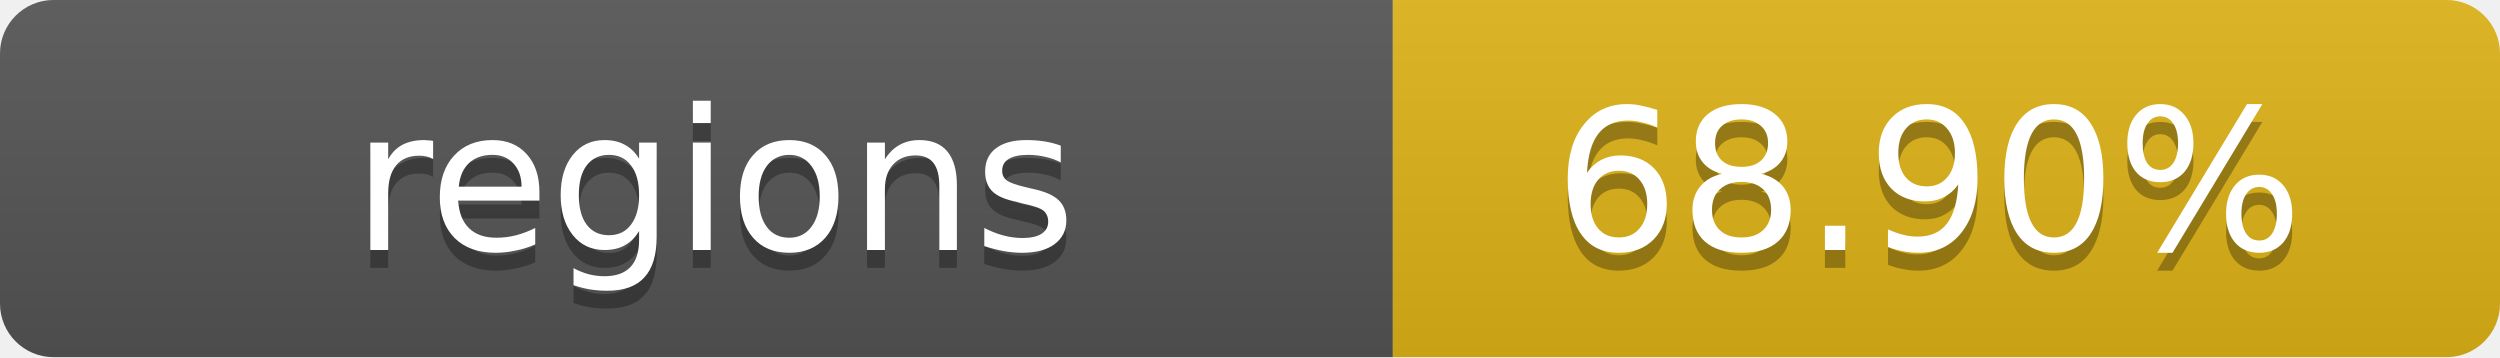
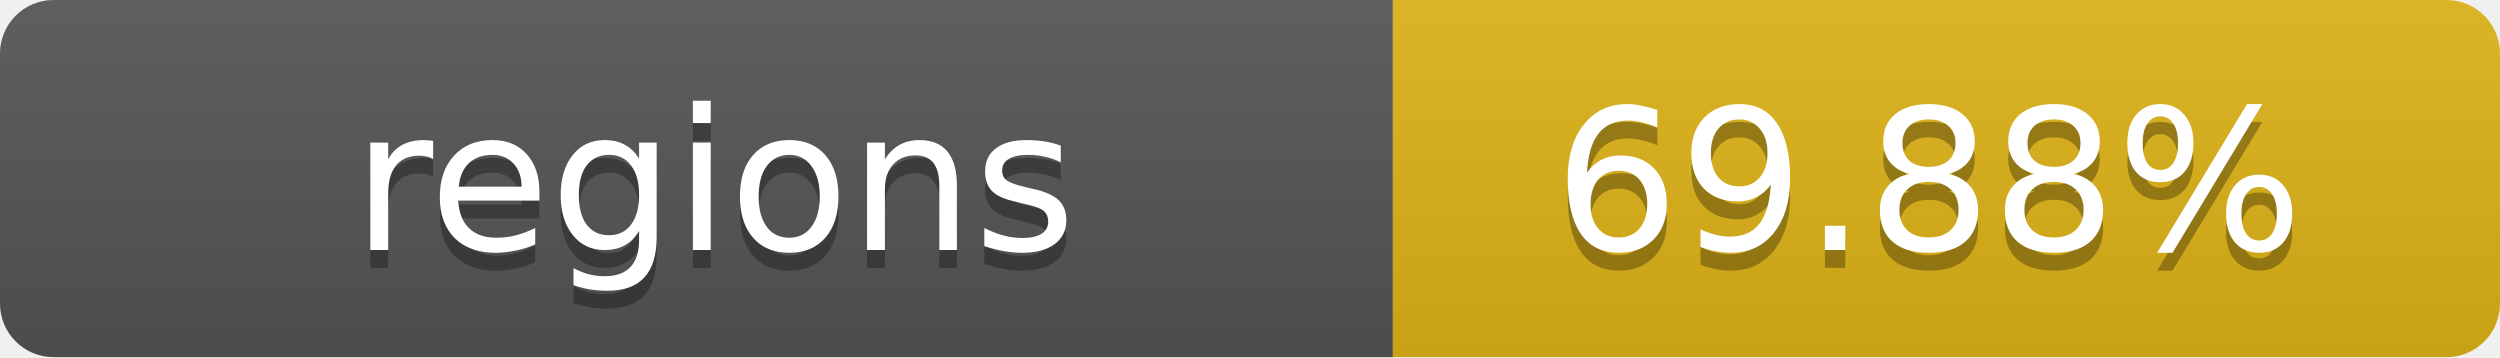
- <svg xmlns="http://www.w3.org/2000/svg" width="140" height="20" role="img" aria-label="regions: 68.90%">
+ <svg xmlns="http://www.w3.org/2000/svg" width="140" height="20" role="img" aria-label="regions: 69.88%">
  <linearGradient id="s" x2="0" y2="100%">
    <stop offset="0" stop-color="#bbb" stop-opacity=".1" />
    <stop offset="1" stop-opacity=".1" />
  </linearGradient>
  <clipPath id="r">
    <rect width="140" height="20" rx="3" fill="#fff" />
  </clipPath>
  <g clip-path="url(#r)">
    <rect width="78" height="20" fill="#555" />
    <rect x="78" width="62" height="20" fill="#dfb317" />
    <rect width="140" height="20" fill="url(#s)" />
  </g>
  <g fill="#fff" text-anchor="middle" font-family="Verdana,Geneva,DejaVu Sans,sans-serif" text-rendering="geometricPrecision" font-size="11">
    <text x="40" y="15" fill="#010101" fill-opacity=".3">regions</text>
    <text x="40" y="14">regions</text>
-     <text x="108" y="15" fill="#010101" fill-opacity=".3">68.90%</text>
-     <text x="108" y="14">68.90%</text>
+     <text x="108" y="15" fill="#010101" fill-opacity=".3">69.88%</text>
+     <text x="108" y="14">69.88%</text>
  </g>
</svg>
